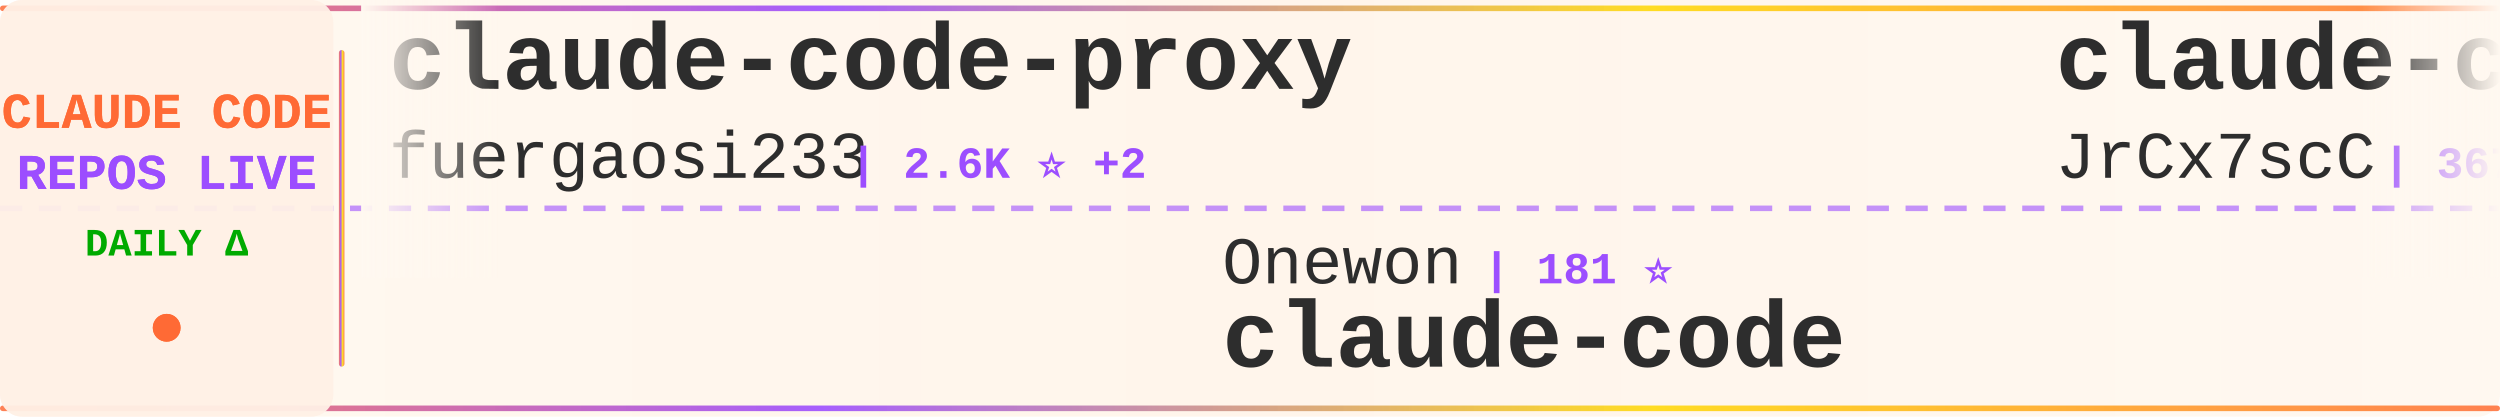
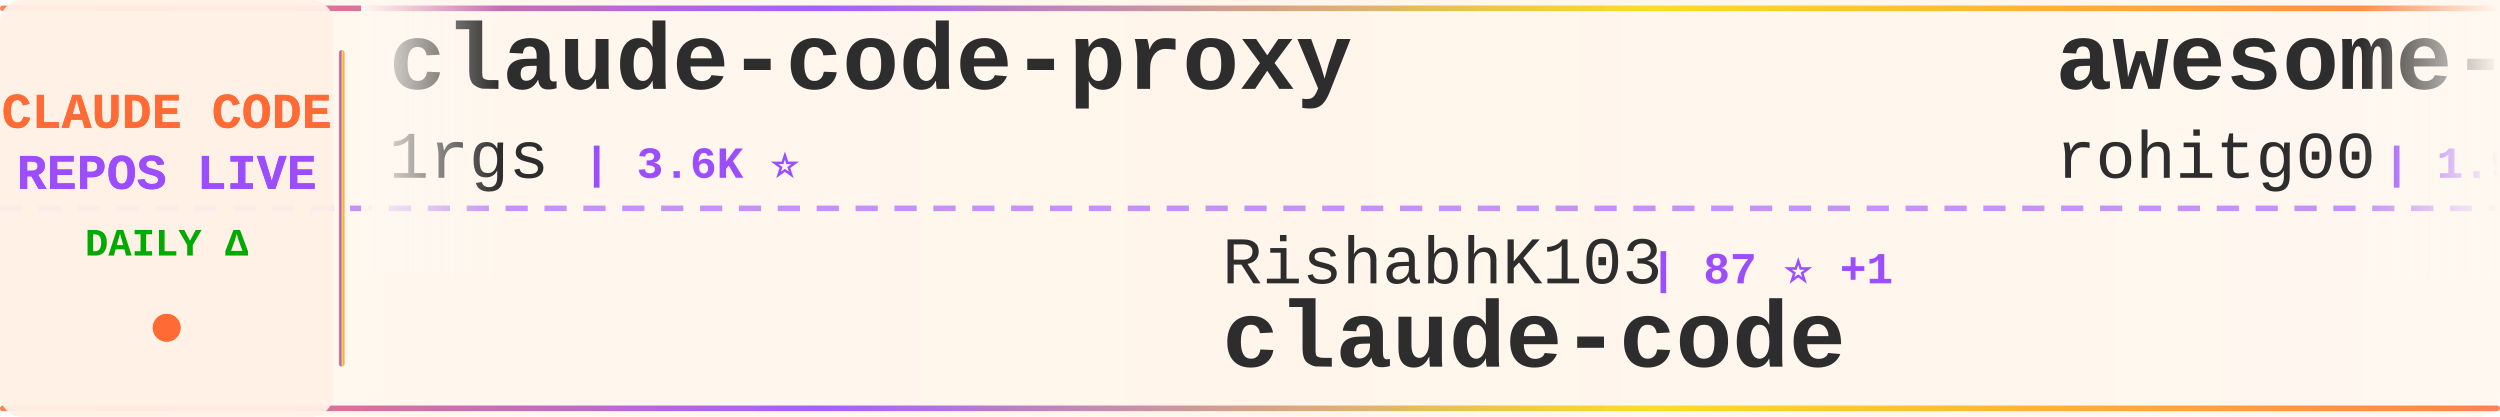
<svg xmlns="http://www.w3.org/2000/svg" width="900" height="150">
  <defs>
    <linearGradient id="tickerBg" x1="0%" y1="0%" x2="100%" y2="0%">
      <stop offset="0%" style="stop-color:#fff8f0;stop-opacity:0.98" />
      <stop offset="50%" style="stop-color:#fff5eb;stop-opacity:1" />
      <stop offset="100%" style="stop-color:#fff8f0;stop-opacity:0.98" />
    </linearGradient>
    <linearGradient id="borderGrad" x1="0%" y1="0%" x2="100%" y2="0%">
      <stop offset="0%" style="stop-color:#FF6B35;stop-opacity:0.85">
        <animate attributeName="stop-opacity" values="0.85;1;0.85" dur="2s" repeatCount="indefinite" />
      </stop>
      <stop offset="33%" style="stop-color:#9C4EFF;stop-opacity:0.9">
        <animate attributeName="stop-opacity" values="0.9;1;0.9" dur="2.2s" repeatCount="indefinite" />
      </stop>
      <stop offset="66%" style="stop-color:#FFD700;stop-opacity:0.85">
        <animate attributeName="stop-opacity" values="0.85;1;0.85" dur="1.8s" repeatCount="indefinite" />
      </stop>
      <stop offset="100%" style="stop-color:#FF6B35;stop-opacity:0.85">
        <animate attributeName="stop-opacity" values="0.85;1;0.85" dur="2s" repeatCount="indefinite" />
      </stop>
    </linearGradient>
    <filter id="textGlow">
      <feGaussianBlur stdDeviation="0.15" result="coloredBlur" />
      <feMerge>
        <feMergeNode in="coloredBlur" />
        <feMergeNode in="SourceGraphic" />
      </feMerge>
    </filter>
    <filter id="metricGlow">
      <feGaussianBlur stdDeviation="0.2" result="coloredBlur" />
      <feMerge>
        <feMergeNode in="coloredBlur" />
        <feMergeNode in="SourceGraphic" />
      </feMerge>
    </filter>
    <linearGradient id="leftFade" x1="0%" y1="0%" x2="100%" y2="0%">
      <stop offset="0%" style="stop-color:#fff8f0;stop-opacity:1" />
      <stop offset="100%" style="stop-color:#fff8f0;stop-opacity:0" />
    </linearGradient>
    <linearGradient id="rightFade" x1="0%" y1="0%" x2="100%" y2="0%">
      <stop offset="0%" style="stop-color:#fff8f0;stop-opacity:0" />
      <stop offset="100%" style="stop-color:#fff8f0;stop-opacity:1" />
    </linearGradient>
  </defs>
  <rect width="900" height="150" fill="url(#tickerBg)" rx="8" />
  <rect x="0" y="2" width="900" height="2" fill="url(#borderGrad)" rx="1" />
  <rect x="0" y="146" width="900" height="2" fill="url(#borderGrad)" rx="1" />
  <line x1="0" y1="75" x2="900" y2="75" stroke="#9C4EFF" stroke-width="2" stroke-dasharray="8 6" opacity="0.6" />
  <rect x="0" y="0" width="120" height="150" fill="#fff0e6" opacity="0.95" rx="8" />
  <text x="60" y="46" font-family="'Courier New', monospace" font-size="18" font-weight="bold" fill="#FF6B35" text-anchor="middle" filter="url(#textGlow)">
    CLAUDE CODE
  </text>
  <text x="60" y="68" font-family="'Courier New', monospace" font-size="18" font-weight="bold" fill="#9C4EFF" text-anchor="middle" filter="url(#textGlow)">
    REPOS LIVE
  </text>
  <text x="60" y="92" font-family="'Courier New', monospace" font-size="14" font-weight="bold" fill="#00aa00" text-anchor="middle">
    DAILY Δ
  </text>
  <circle cx="60" cy="118" r="5" fill="#FF6B35" filter="url(#metricGlow)">
    <animate attributeName="r" values="4;6;4" dur="1.5s" repeatCount="indefinite" />
    <animate attributeName="opacity" values="0.6;1;0.6" dur="1.5s" repeatCount="indefinite" />
  </circle>
  <rect x="122" y="18" width="2" height="114" fill="url(#borderGrad)" rx="1" />
  <clipPath id="tickerClip">
    <rect x="130" y="0" width="770" height="150" />
  </clipPath>
  <g clip-path="url(#tickerClip)">
    <g id="tickerItems">
      <animateTransform attributeName="transform" attributeType="XML" type="translate" from="0 0" to="-3000 0" dur="54s" repeatCount="indefinite" />
      <g transform="translate(0, 0)">
        <text x="140" y="32" font-family="'Courier New', monospace" font-size="34" font-weight="bold" fill="#2d2d2d">claude-code-proxy</text>
-         <text x="140" y="64" font-family="'Courier New', monospace" font-size="24" font-weight="normal" fill="#2d2d2d" opacity="1.0">fuergaosi233</text>
-         <text x="306" y="64" font-family="'Courier New', monospace" font-size="16" font-weight="bold" fill="#9C4EFF"> | 2.6K ⭐ +2</text>
+         <text x="140" y="64" font-family="'Courier New', monospace" font-size="24" font-weight="normal" fill="#2d2d2d" opacity="1.0">1rgs</text>
+         <text x="210" y="64" font-family="'Courier New', monospace" font-size="16" font-weight="bold" fill="#9C4EFF"> | 3.6K ⭐</text>
      </g>
      <g transform="translate(300, 0)">
-         <text x="140" y="102" font-family="'Courier New', monospace" font-size="24" font-weight="normal" fill="#2d2d2d" opacity="1.0">Onewon</text>
-         <text x="234" y="102" font-family="'Courier New', monospace" font-size="16" font-weight="bold" fill="#9C4EFF"> | 181 ⭐</text>
+         <text x="140" y="102" font-family="'Courier New', monospace" font-size="24" font-weight="normal" fill="#2d2d2d" opacity="1.0">RishabhK103</text>
+         <text x="294" y="102" font-family="'Courier New', monospace" font-size="16" font-weight="bold" fill="#9C4EFF"> | 87 ⭐ +1</text>
        <text x="140" y="132" font-family="'Courier New', monospace" font-size="34" font-weight="bold" fill="#2d2d2d">claude-code</text>
      </g>
      <g transform="translate(600, 0)">
-         <text x="140" y="32" font-family="'Courier New', monospace" font-size="34" font-weight="bold" fill="#2d2d2d">claude-code-source</text>
-         <text x="140" y="64" font-family="'Courier New', monospace" font-size="24" font-weight="normal" fill="#2d2d2d" opacity="1.0">JrCx7scC</text>
-         <text x="258" y="64" font-family="'Courier New', monospace" font-size="16" font-weight="bold" fill="#9C4EFF"> | 367 ⭐</text>
+         <text x="140" y="32" font-family="'Courier New', monospace" font-size="34" font-weight="bold" fill="#2d2d2d">awesome-claude-code-tool...</text>
+         <text x="140" y="64" font-family="'Courier New', monospace" font-size="24" font-weight="normal" fill="#2d2d2d" opacity="1.0">rohitg00</text>
+         <text x="258" y="64" font-family="'Courier New', monospace" font-size="16" font-weight="bold" fill="#9C4EFF"> | 1.9K ⭐ +5</text>
      </g>
      <g transform="translate(900, 0)">
-         <text x="140" y="102" font-family="'Courier New', monospace" font-size="24" font-weight="normal" fill="#2d2d2d" opacity="1.0">disler</text>
-         <text x="234" y="102" font-family="'Courier New', monospace" font-size="16" font-weight="bold" fill="#9C4EFF"> | 3.7K ⭐ +1</text>
-         <text x="140" y="132" font-family="'Courier New', monospace" font-size="34" font-weight="bold" fill="#2d2d2d">claude-code-hooks-master...</text>
+         <text x="140" y="102" font-family="'Courier New', monospace" font-size="24" font-weight="normal" fill="#2d2d2d" opacity="1.0">guanshan</text>
+         <text x="258" y="102" font-family="'Courier New', monospace" font-size="16" font-weight="bold" fill="#9C4EFF"> | 60 ⭐</text>
+         <text x="140" y="132" font-family="'Courier New', monospace" font-size="34" font-weight="bold" fill="#2d2d2d">ClaudeCode</text>
      </g>
      <g transform="translate(1200, 0)">
-         <text x="140" y="32" font-family="'Courier New', monospace" font-size="34" font-weight="bold" fill="#2d2d2d">claude-code-engineering</text>
-         <text x="140" y="64" font-family="'Courier New', monospace" font-size="24" font-weight="normal" fill="#2d2d2d" opacity="1.0">huangjia2019</text>
-         <text x="306" y="64" font-family="'Courier New', monospace" font-size="16" font-weight="bold" fill="#9C4EFF"> | 742 ⭐</text>
+         <text x="140" y="32" font-family="'Courier New', monospace" font-size="34" font-weight="bold" fill="#2d2d2d">claude-code-pm-course</text>
+         <text x="140" y="64" font-family="'Courier New', monospace" font-size="24" font-weight="normal" fill="#2d2d2d" opacity="1.0">carlvellotti</text>
+         <text x="306" y="64" font-family="'Courier New', monospace" font-size="16" font-weight="bold" fill="#9C4EFF"> | 2.1K ⭐</text>
      </g>
      <g transform="translate(1500, 0)">
-         <text x="140" y="102" font-family="'Courier New', monospace" font-size="24" font-weight="normal" fill="#2d2d2d" opacity="1.0">Pimzino</text>
-         <text x="246" y="102" font-family="'Courier New', monospace" font-size="16" font-weight="bold" fill="#9C4EFF"> | 3.8K ⭐ +1</text>
-         <text x="140" y="132" font-family="'Courier New', monospace" font-size="34" font-weight="bold" fill="#2d2d2d">claude-code-spec-workflo...</text>
+         <text x="140" y="102" font-family="'Courier New', monospace" font-size="24" font-weight="normal" fill="#2d2d2d" opacity="1.0">lowcortisolprogrammer</text>
+         <text x="414" y="102" font-family="'Courier New', monospace" font-size="16" font-weight="bold" fill="#9C4EFF"> | 172 ⭐</text>
+         <text x="140" y="132" font-family="'Courier New', monospace" font-size="34" font-weight="bold" fill="#2d2d2d">claude-code</text>
      </g>
      <g transform="translate(1800, 0)">
-         <text x="140" y="32" font-family="'Courier New', monospace" font-size="34" font-weight="bold" fill="#2d2d2d">claude-code</text>
-         <text x="140" y="64" font-family="'Courier New', monospace" font-size="24" font-weight="normal" fill="#2d2d2d" opacity="1.0">codeaashu</text>
-         <text x="270" y="64" font-family="'Courier New', monospace" font-size="16" font-weight="bold" fill="#9C4EFF"> | 2.8K ⭐ +3</text>
+         <text x="140" y="32" font-family="'Courier New', monospace" font-size="34" font-weight="bold" fill="#2d2d2d">claude-skills</text>
+         <text x="140" y="64" font-family="'Courier New', monospace" font-size="24" font-weight="normal" fill="#2d2d2d" opacity="1.0">alirezarezvani</text>
+         <text x="330" y="64" font-family="'Courier New', monospace" font-size="16" font-weight="bold" fill="#9C4EFF"> | 16.7K ⭐ +23</text>
      </g>
      <g transform="translate(2100, 0)">
-         <text x="140" y="102" font-family="'Courier New', monospace" font-size="24" font-weight="normal" fill="#2d2d2d" opacity="1.0">nicedreamzapp</text>
-         <text x="318" y="102" font-family="'Courier New', monospace" font-size="16" font-weight="bold" fill="#9C4EFF"> | 2.7K ⭐ +2</text>
-         <text x="140" y="132" font-family="'Courier New', monospace" font-size="34" font-weight="bold" fill="#2d2d2d">claude-code-local</text>
+         <text x="140" y="102" font-family="'Courier New', monospace" font-size="24" font-weight="normal" fill="#2d2d2d" opacity="1.0">FlorianBruniaux</text>
+         <text x="342" y="102" font-family="'Courier New', monospace" font-size="16" font-weight="bold" fill="#9C4EFF"> | 4.6K ⭐ +7</text>
+         <text x="140" y="132" font-family="'Courier New', monospace" font-size="34" font-weight="bold" fill="#2d2d2d">claude-code-ultimate-gui...</text>
      </g>
      <g transform="translate(2400, 0)">
-         <text x="140" y="32" font-family="'Courier New', monospace" font-size="34" font-weight="bold" fill="#2d2d2d">claude-code-guide</text>
-         <text x="140" y="64" font-family="'Courier New', monospace" font-size="24" font-weight="normal" fill="#2d2d2d" opacity="1.0">zebbern</text>
-         <text x="246" y="64" font-family="'Courier New', monospace" font-size="16" font-weight="bold" fill="#9C4EFF"> | 4.2K ⭐ +1</text>
+         <text x="140" y="32" font-family="'Courier New', monospace" font-size="34" font-weight="bold" fill="#2d2d2d">claude-code-source</text>
+         <text x="140" y="64" font-family="'Courier New', monospace" font-size="24" font-weight="normal" fill="#2d2d2d" opacity="1.0">AprilNEA</text>
+         <text x="258" y="64" font-family="'Courier New', monospace" font-size="16" font-weight="bold" fill="#9C4EFF"> | 384 ⭐</text>
      </g>
      <g transform="translate(2700, 0)">
-         <text x="140" y="102" font-family="'Courier New', monospace" font-size="24" font-weight="normal" fill="#2d2d2d" opacity="1.0">anthropics</text>
-         <text x="282" y="102" font-family="'Courier New', monospace" font-size="16" font-weight="bold" fill="#9C4EFF"> | 7.8K ⭐ +1</text>
-         <text x="140" y="132" font-family="'Courier New', monospace" font-size="34" font-weight="bold" fill="#2d2d2d">claude-code-action</text>
+         <text x="140" y="102" font-family="'Courier New', monospace" font-size="24" font-weight="normal" fill="#2d2d2d" opacity="1.0">Yuyz0112</text>
+         <text x="258" y="102" font-family="'Courier New', monospace" font-size="16" font-weight="bold" fill="#9C4EFF"> | 2.4K ⭐</text>
+         <text x="140" y="132" font-family="'Courier New', monospace" font-size="34" font-weight="bold" fill="#2d2d2d">claude-code-reverse</text>
      </g>
      <g transform="translate(3000, 0)">
        <text x="140" y="32" font-family="'Courier New', monospace" font-size="34" font-weight="bold" fill="#2d2d2d">claude-code-proxy</text>
-         <text x="140" y="64" font-family="'Courier New', monospace" font-size="24" font-weight="normal" fill="#2d2d2d" opacity="1.0">fuergaosi233</text>
-         <text x="306" y="64" font-family="'Courier New', monospace" font-size="16" font-weight="bold" fill="#9C4EFF"> | 2.6K ⭐ +2</text>
+         <text x="140" y="64" font-family="'Courier New', monospace" font-size="24" font-weight="normal" fill="#2d2d2d" opacity="1.0">1rgs</text>
+         <text x="210" y="64" font-family="'Courier New', monospace" font-size="16" font-weight="bold" fill="#9C4EFF"> | 3.6K ⭐</text>
      </g>
      <g transform="translate(3300, 0)">
-         <text x="140" y="102" font-family="'Courier New', monospace" font-size="24" font-weight="normal" fill="#2d2d2d" opacity="1.0">Onewon</text>
-         <text x="234" y="102" font-family="'Courier New', monospace" font-size="16" font-weight="bold" fill="#9C4EFF"> | 181 ⭐</text>
+         <text x="140" y="102" font-family="'Courier New', monospace" font-size="24" font-weight="normal" fill="#2d2d2d" opacity="1.0">RishabhK103</text>
+         <text x="294" y="102" font-family="'Courier New', monospace" font-size="16" font-weight="bold" fill="#9C4EFF"> | 87 ⭐ +1</text>
        <text x="140" y="132" font-family="'Courier New', monospace" font-size="34" font-weight="bold" fill="#2d2d2d">claude-code</text>
      </g>
      <g transform="translate(3600, 0)">
-         <text x="140" y="32" font-family="'Courier New', monospace" font-size="34" font-weight="bold" fill="#2d2d2d">claude-code-source</text>
-         <text x="140" y="64" font-family="'Courier New', monospace" font-size="24" font-weight="normal" fill="#2d2d2d" opacity="1.0">JrCx7scC</text>
-         <text x="258" y="64" font-family="'Courier New', monospace" font-size="16" font-weight="bold" fill="#9C4EFF"> | 367 ⭐</text>
+         <text x="140" y="32" font-family="'Courier New', monospace" font-size="34" font-weight="bold" fill="#2d2d2d">awesome-claude-code-tool...</text>
+         <text x="140" y="64" font-family="'Courier New', monospace" font-size="24" font-weight="normal" fill="#2d2d2d" opacity="1.0">rohitg00</text>
+         <text x="258" y="64" font-family="'Courier New', monospace" font-size="16" font-weight="bold" fill="#9C4EFF"> | 1.9K ⭐ +5</text>
      </g>
      <g transform="translate(3900, 0)">
-         <text x="140" y="102" font-family="'Courier New', monospace" font-size="24" font-weight="normal" fill="#2d2d2d" opacity="1.0">disler</text>
-         <text x="234" y="102" font-family="'Courier New', monospace" font-size="16" font-weight="bold" fill="#9C4EFF"> | 3.7K ⭐ +1</text>
-         <text x="140" y="132" font-family="'Courier New', monospace" font-size="34" font-weight="bold" fill="#2d2d2d">claude-code-hooks-master...</text>
+         <text x="140" y="102" font-family="'Courier New', monospace" font-size="24" font-weight="normal" fill="#2d2d2d" opacity="1.0">guanshan</text>
+         <text x="258" y="102" font-family="'Courier New', monospace" font-size="16" font-weight="bold" fill="#9C4EFF"> | 60 ⭐</text>
+         <text x="140" y="132" font-family="'Courier New', monospace" font-size="34" font-weight="bold" fill="#2d2d2d">ClaudeCode</text>
      </g>
    </g>
  </g>
  <rect x="130" y="0" width="50" height="100" fill="url(#leftFade)" />
  <rect x="850" y="0" width="50" height="100" fill="url(#rightFade)" />
</svg>
